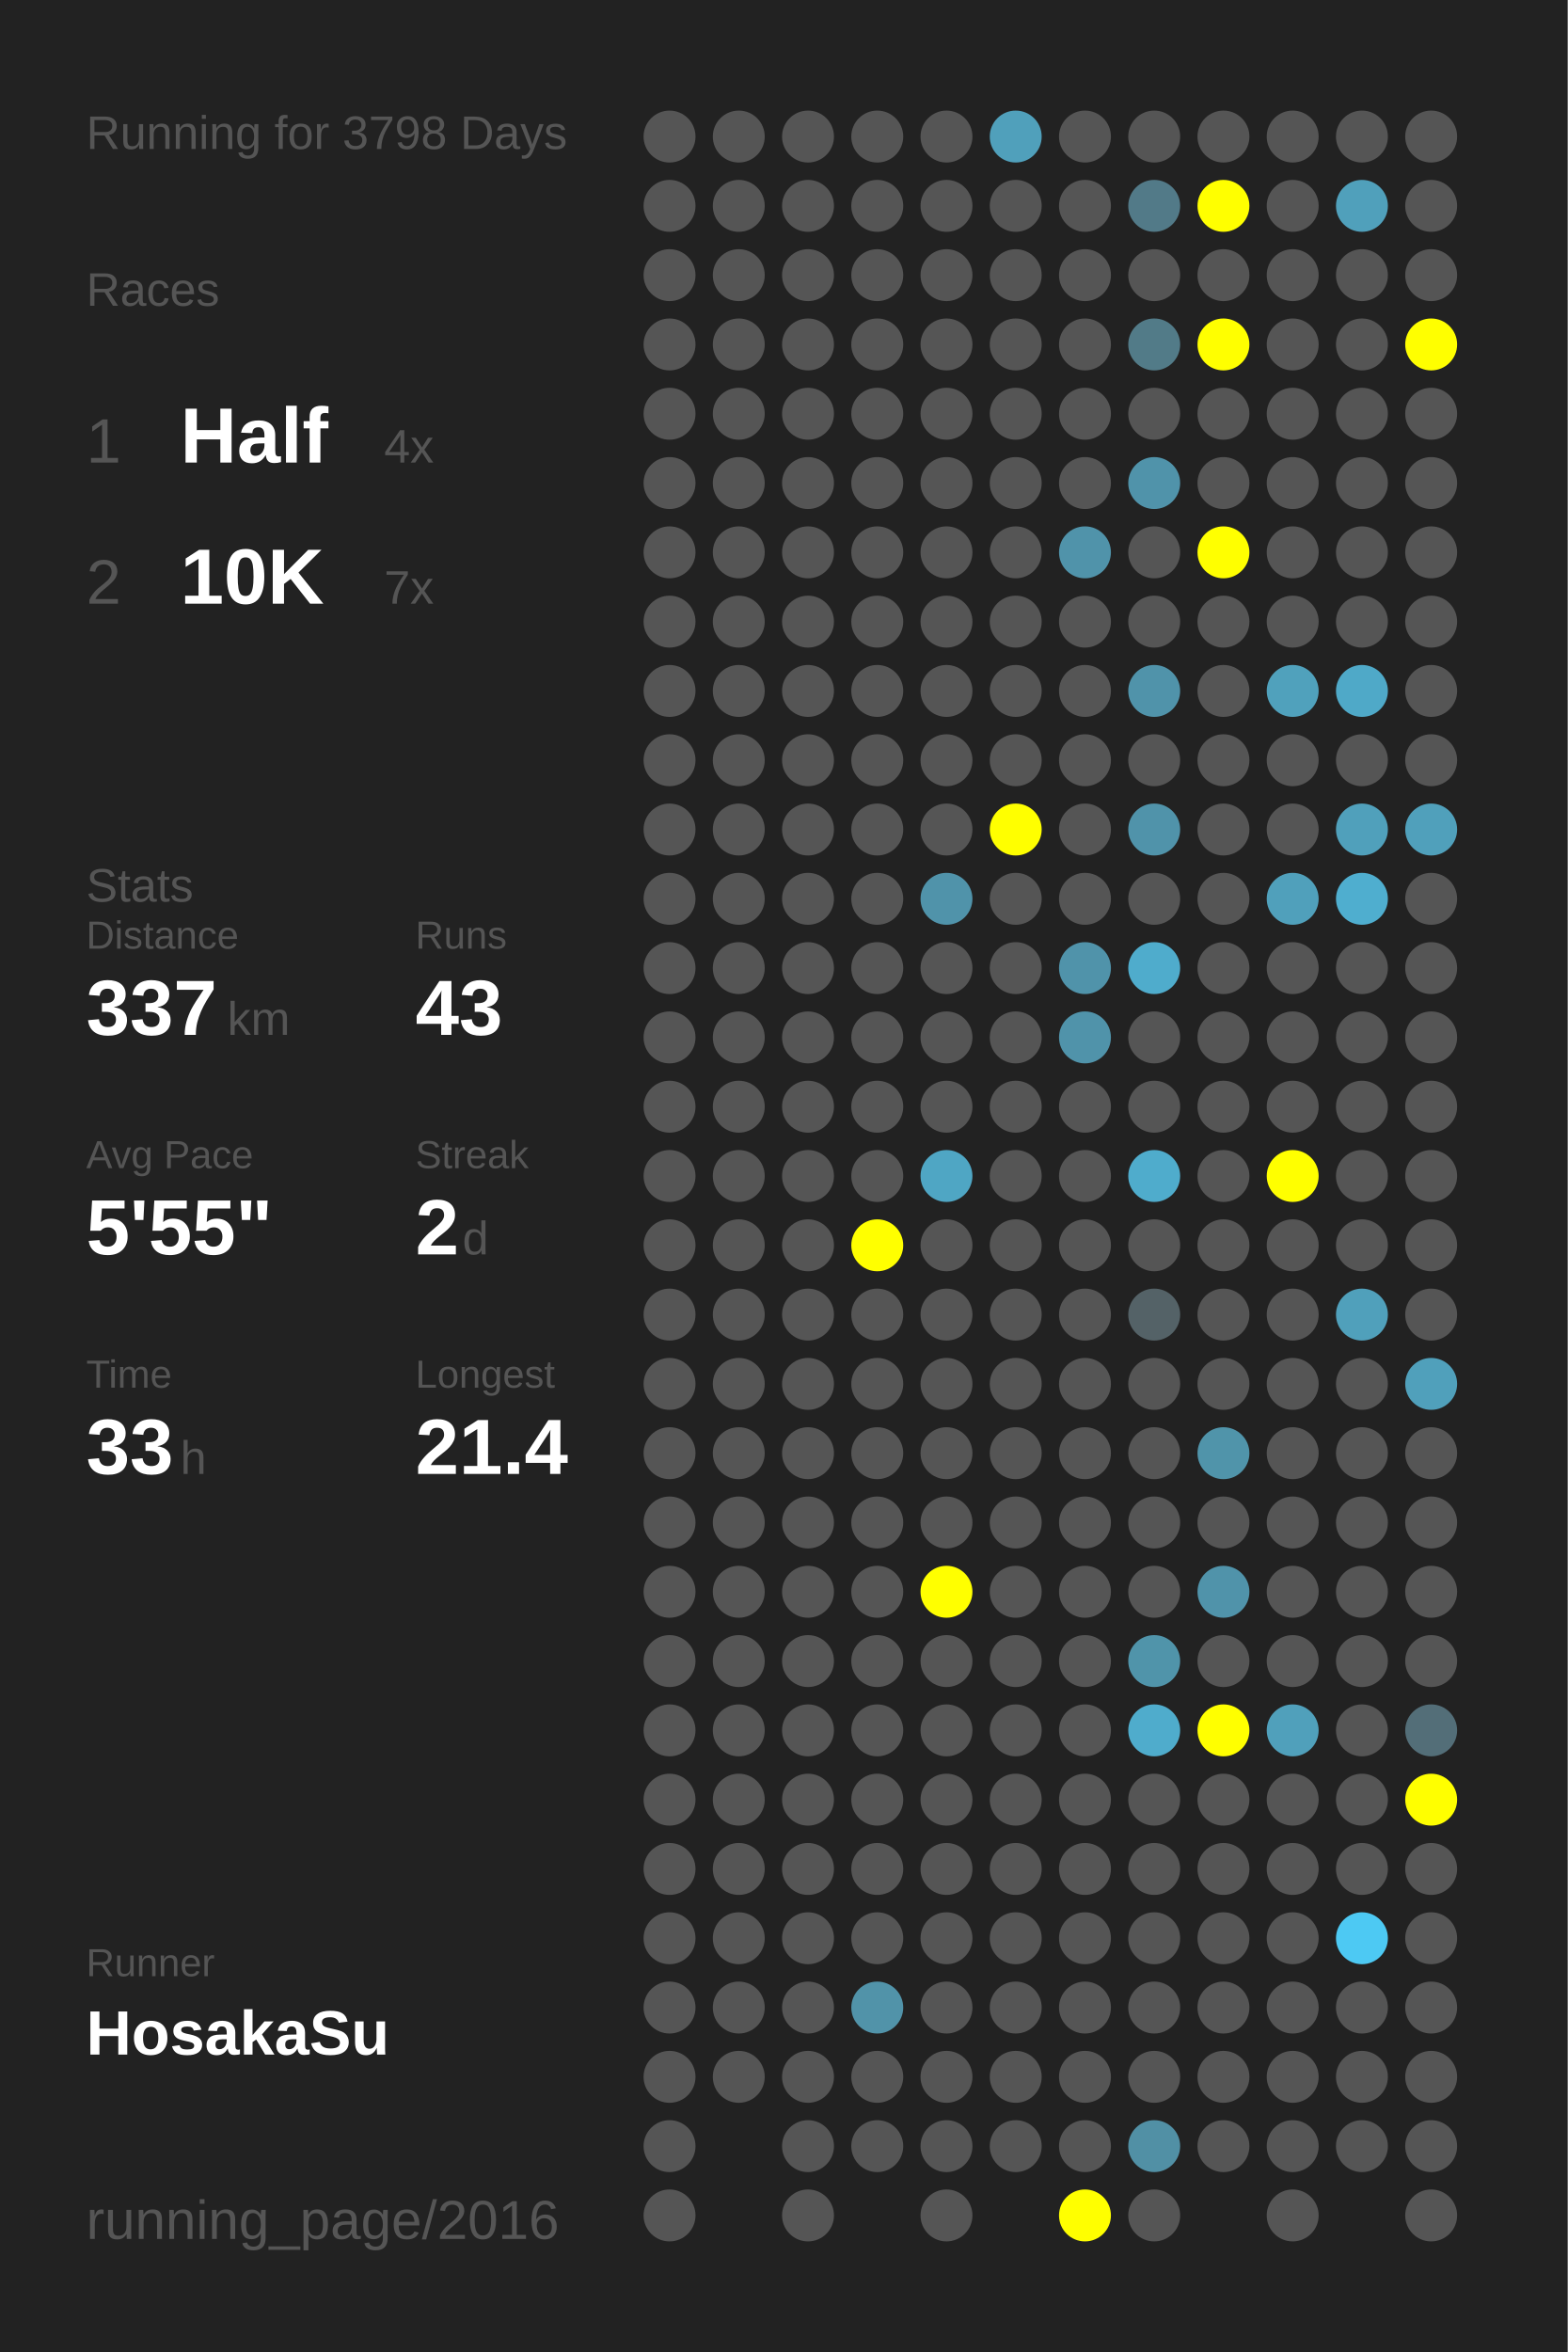
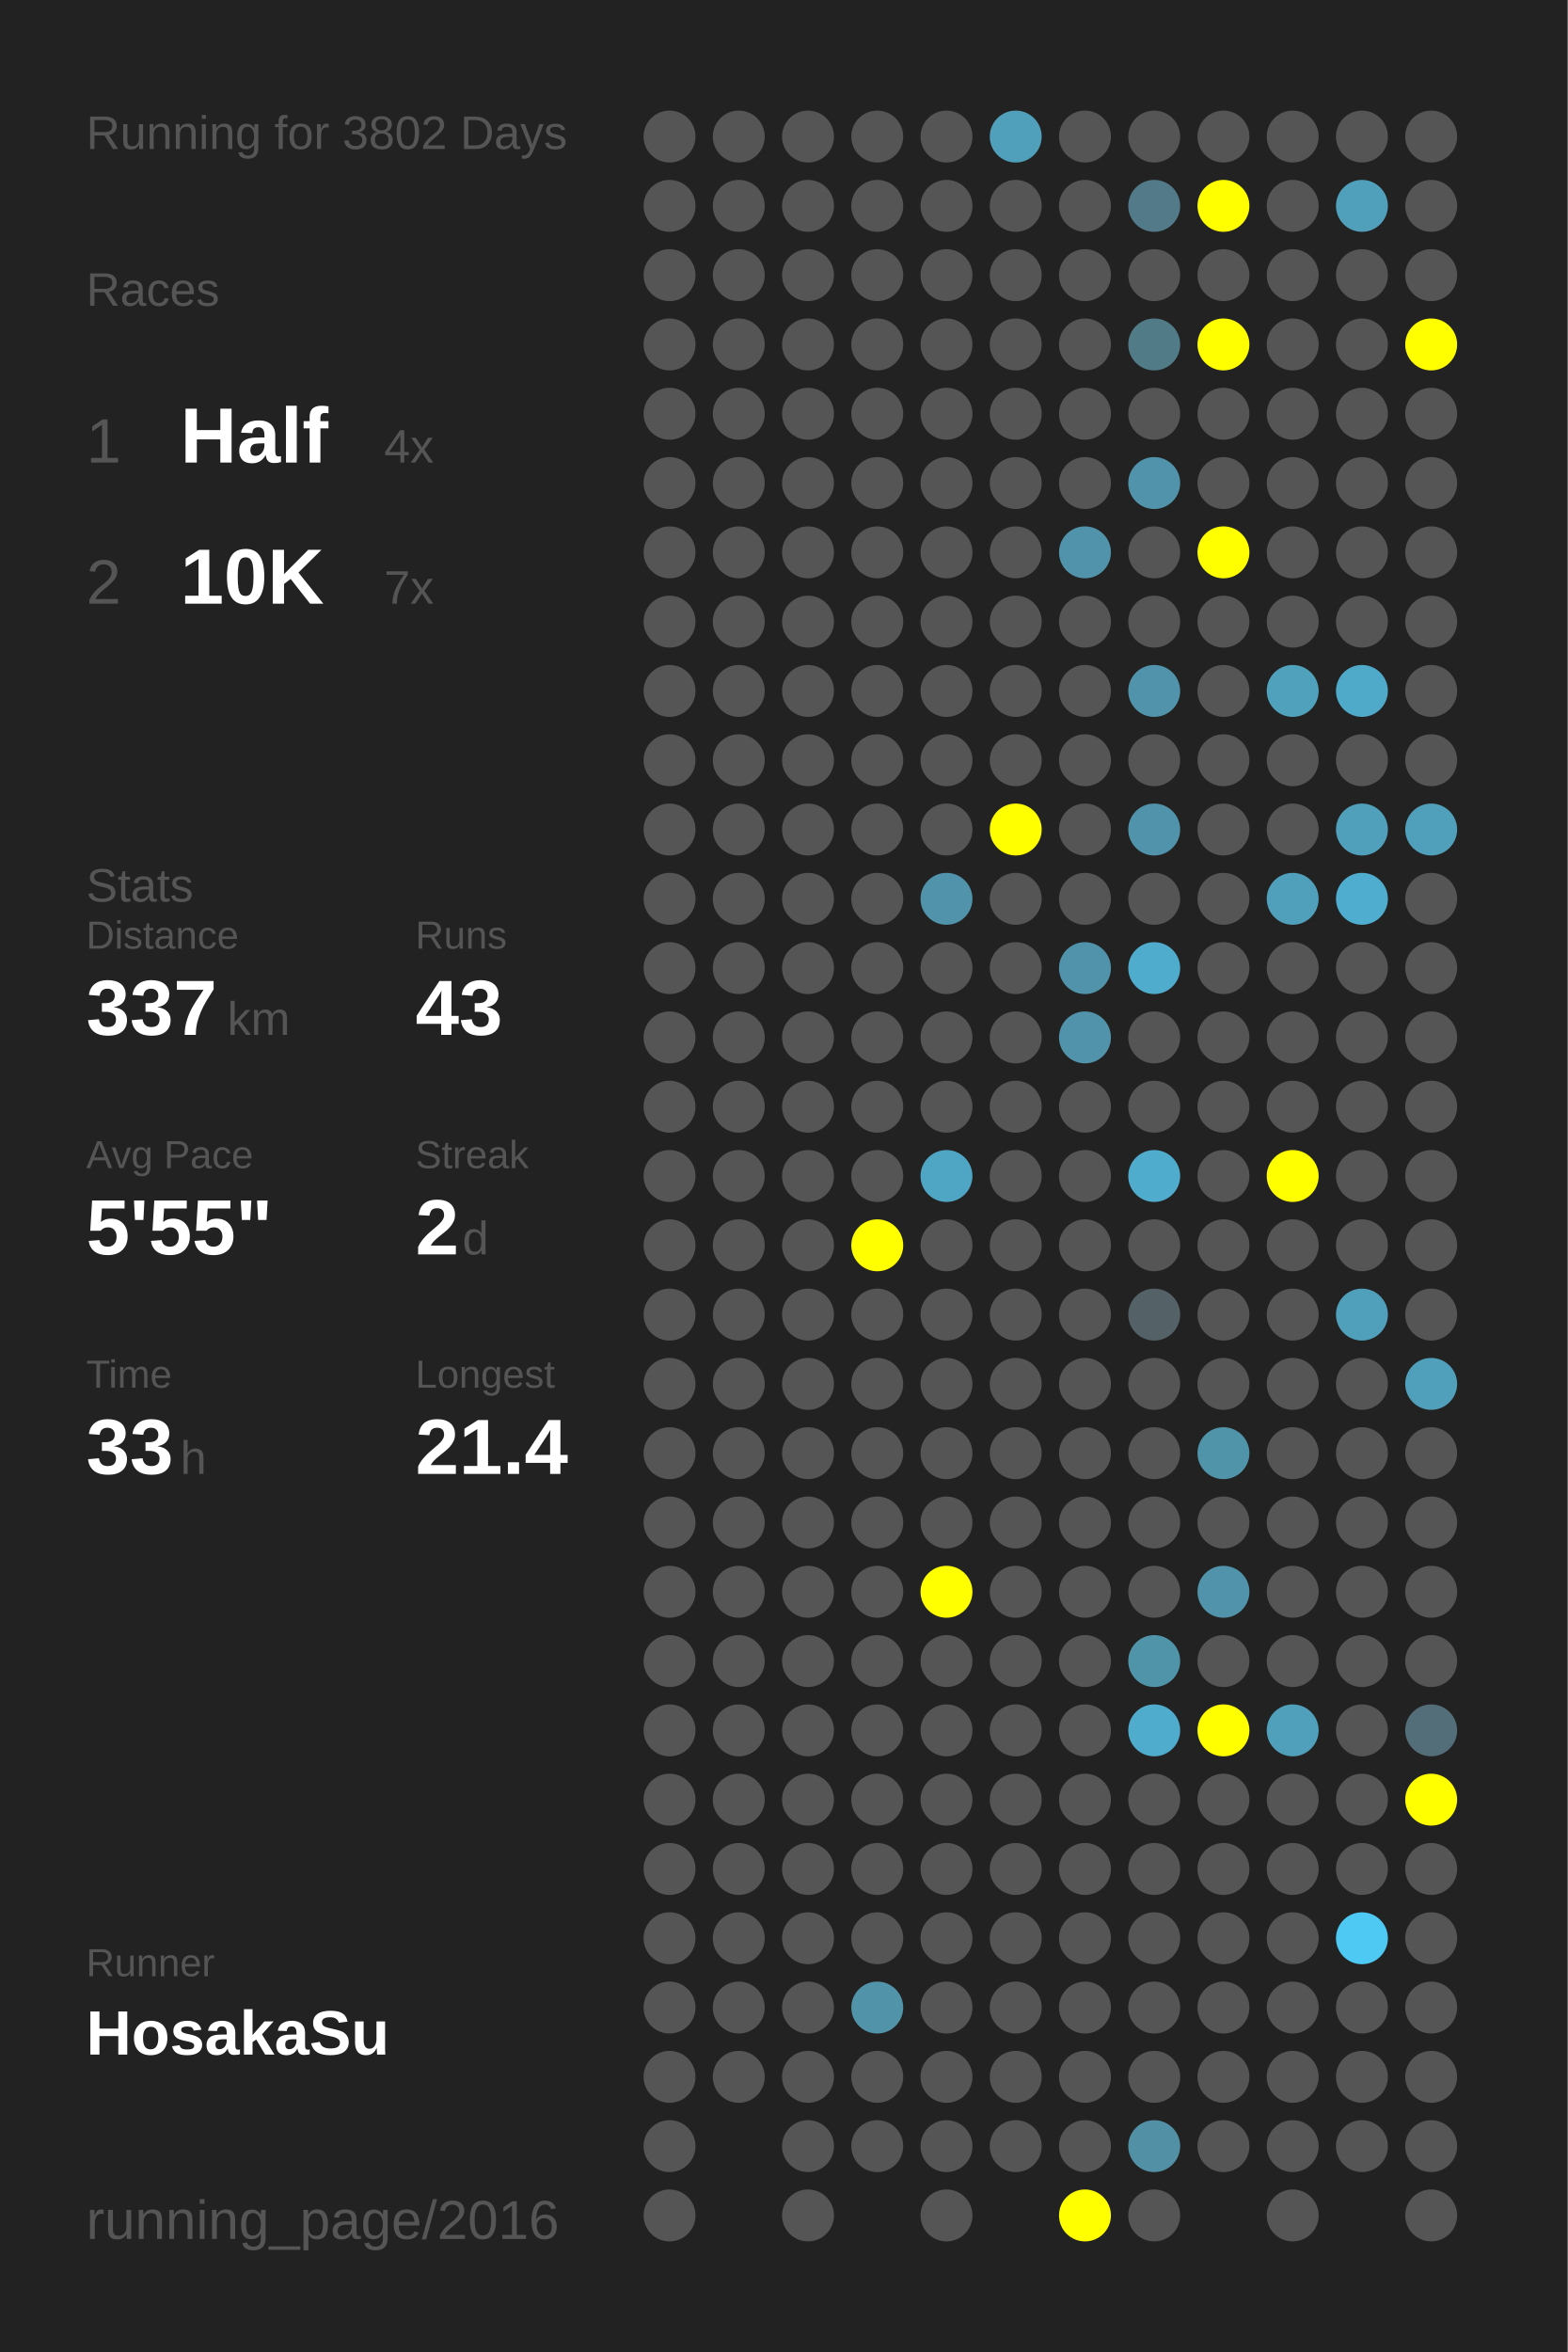
<svg xmlns="http://www.w3.org/2000/svg" baseProfile="full" height="300mm" version="1.1" viewBox="0,0,200,300" width="200mm">
  <defs />
  <rect fill="#222222" height="300" width="200" x="0" y="0" />
-   <text fill="#555555" style="font-size:6px; font-family:Arial;" x="11" y="19">Running for 3798 Days</text>
+   <text fill="#555555" style="font-size:6px; font-family:Arial;" x="11" y="19">Running for 3802 Days</text>
  <text fill="#555555" style="font-size:6px; font-family:Arial;" x="11" y="39">Races</text>
  <text fill="#555555" style="font-size:8px; font-family:Arial;" x="11" y="59">1</text>
  <text fill="#FFFFFF" style="font-size:10px; font-family:Arial; font-weight:bold;" x="23" y="59">Half</text>
  <text fill="#555555" style="font-size:6px; font-family:Arial;" x="49" y="59">4x</text>
  <text fill="#555555" style="font-size:8px; font-family:Arial;" x="11" y="77">2</text>
  <text fill="#FFFFFF" style="font-size:10px; font-family:Arial; font-weight:bold;" x="23" y="77">10K</text>
  <text fill="#555555" style="font-size:6px; font-family:Arial;" x="49" y="77">7x</text>
  <text fill="#555555" style="font-size:6px; font-family:Arial;" x="11" y="115">Stats</text>
  <text fill="#555555" style="font-size:5px; font-family:Arial;" x="11" y="121">Distance</text>
  <text fill="#FFFFFF" style="font-size:10px; font-family:Arial; font-weight:bold;" x="11" y="132">337</text>
  <text fill="#555555" style="font-size:6px; font-family:Arial;" x="29" y="132">km</text>
  <text fill="#555555" style="font-size:5px; font-family:Arial;" x="53" y="121">Runs</text>
  <text fill="#FFFFFF" style="font-size:10px; font-family:Arial; font-weight:bold;" x="53" y="132">43</text>
  <text fill="#555555" style="font-size:5px; font-family:Arial;" x="11" y="149">Avg Pace</text>
  <text fill="#FFFFFF" style="font-size:10px; font-family:Arial; font-weight:bold;" x="11" y="160">5'55"</text>
  <text fill="#555555" style="font-size:5px; font-family:Arial;" x="53" y="149">Streak</text>
  <text fill="#FFFFFF" style="font-size:10px; font-family:Arial; font-weight:bold;" x="53" y="160">2</text>
  <text fill="#555555" style="font-size:6px; font-family:Arial;" x="59" y="160">d</text>
  <text fill="#555555" style="font-size:5px; font-family:Arial;" x="11" y="177">Time</text>
  <text fill="#FFFFFF" style="font-size:10px; font-family:Arial; font-weight:bold;" x="11" y="188">33</text>
  <text fill="#555555" style="font-size:6px; font-family:Arial;" x="23" y="188">h</text>
  <text fill="#555555" style="font-size:5px; font-family:Arial;" x="53" y="177">Longest</text>
  <text fill="#FFFFFF" style="font-size:10px; font-family:Arial; font-weight:bold;" x="53" y="188">21.4</text>
  <text fill="#555555" style="font-size:5px; font-family:Arial;" x="11" y="252.065">Runner</text>
  <text fill="#FFFFFF" style="font-size:8px; font-family:Arial; font-weight:bold;" x="11" y="262.065">HosakaSu</text>
  <text fill="#555555" style="font-size:7px; font-family:Arial;" x="11" y="285.581">running_page/2016</text>
  <circle cx="85.417" cy="17.419" fill="#555555" r="3.312" />
  <circle cx="85.417" cy="26.258" fill="#555555" r="3.312" />
  <circle cx="85.417" cy="35.097" fill="#555555" r="3.312" />
  <circle cx="85.417" cy="43.935" fill="#555555" r="3.312" />
  <circle cx="85.417" cy="52.774" fill="#555555" r="3.312" />
  <circle cx="85.417" cy="61.613" fill="#555555" r="3.312" />
  <circle cx="85.417" cy="70.452" fill="#555555" r="3.312" />
  <circle cx="85.417" cy="79.29" fill="#555555" r="3.312" />
  <circle cx="85.417" cy="88.129" fill="#555555" r="3.312" />
  <circle cx="85.417" cy="96.968" fill="#555555" r="3.312" />
  <circle cx="85.417" cy="105.806" fill="#555555" r="3.312" />
  <circle cx="85.417" cy="114.645" fill="#555555" r="3.312" />
  <circle cx="85.417" cy="123.484" fill="#555555" r="3.312" />
  <circle cx="85.417" cy="132.323" fill="#555555" r="3.312" />
  <circle cx="85.417" cy="141.161" fill="#555555" r="3.312" />
  <circle cx="85.417" cy="150" fill="#555555" r="3.312" />
  <circle cx="85.417" cy="158.839" fill="#555555" r="3.312" />
  <circle cx="85.417" cy="167.677" fill="#555555" r="3.312" />
  <circle cx="85.417" cy="176.516" fill="#555555" r="3.312" />
  <circle cx="85.417" cy="185.355" fill="#555555" r="3.312" />
  <circle cx="85.417" cy="194.194" fill="#555555" r="3.312" />
  <circle cx="85.417" cy="203.032" fill="#555555" r="3.312" />
  <circle cx="85.417" cy="211.871" fill="#555555" r="3.312" />
  <circle cx="85.417" cy="220.71" fill="#555555" r="3.312" />
  <circle cx="85.417" cy="229.548" fill="#555555" r="3.312" />
  <circle cx="85.417" cy="238.387" fill="#555555" r="3.312" />
  <circle cx="85.417" cy="247.226" fill="#555555" r="3.312" />
  <circle cx="85.417" cy="256.065" fill="#555555" r="3.312" />
  <circle cx="85.417" cy="264.903" fill="#555555" r="3.312" />
  <circle cx="85.417" cy="273.742" fill="#555555" r="3.312" />
  <circle cx="85.417" cy="282.581" fill="#555555" r="3.312" />
  <circle cx="94.25" cy="17.419" fill="#555555" r="3.312" />
  <circle cx="94.25" cy="26.258" fill="#555555" r="3.312" />
  <circle cx="94.25" cy="35.097" fill="#555555" r="3.312" />
  <circle cx="94.25" cy="43.935" fill="#555555" r="3.312" />
  <circle cx="94.25" cy="52.774" fill="#555555" r="3.312" />
  <circle cx="94.25" cy="61.613" fill="#555555" r="3.312" />
  <circle cx="94.25" cy="70.452" fill="#555555" r="3.312" />
  <circle cx="94.25" cy="79.29" fill="#555555" r="3.312" />
  <circle cx="94.25" cy="88.129" fill="#555555" r="3.312" />
  <circle cx="94.25" cy="96.968" fill="#555555" r="3.312" />
  <circle cx="94.25" cy="105.806" fill="#555555" r="3.312" />
  <circle cx="94.25" cy="114.645" fill="#555555" r="3.312" />
  <circle cx="94.25" cy="123.484" fill="#555555" r="3.312" />
  <circle cx="94.25" cy="132.323" fill="#555555" r="3.312" />
  <circle cx="94.25" cy="141.161" fill="#555555" r="3.312" />
  <circle cx="94.25" cy="150" fill="#555555" r="3.312" />
  <circle cx="94.25" cy="158.839" fill="#555555" r="3.312" />
  <circle cx="94.25" cy="167.677" fill="#555555" r="3.312" />
  <circle cx="94.25" cy="176.516" fill="#555555" r="3.312" />
  <circle cx="94.25" cy="185.355" fill="#555555" r="3.312" />
  <circle cx="94.25" cy="194.194" fill="#555555" r="3.312" />
  <circle cx="94.25" cy="203.032" fill="#555555" r="3.312" />
  <circle cx="94.25" cy="211.871" fill="#555555" r="3.312" />
  <circle cx="94.25" cy="220.71" fill="#555555" r="3.312" />
  <circle cx="94.25" cy="229.548" fill="#555555" r="3.312" />
  <circle cx="94.25" cy="238.387" fill="#555555" r="3.312" />
  <circle cx="94.25" cy="247.226" fill="#555555" r="3.312" />
  <circle cx="94.25" cy="256.065" fill="#555555" r="3.312" />
  <circle cx="94.25" cy="264.903" fill="#555555" r="3.312" />
  <circle cx="103.083" cy="17.419" fill="#555555" r="3.312" />
  <circle cx="103.083" cy="26.258" fill="#555555" r="3.312" />
  <circle cx="103.083" cy="35.097" fill="#555555" r="3.312" />
  <circle cx="103.083" cy="43.935" fill="#555555" r="3.312" />
  <circle cx="103.083" cy="52.774" fill="#555555" r="3.312" />
  <circle cx="103.083" cy="61.613" fill="#555555" r="3.312" />
  <circle cx="103.083" cy="70.452" fill="#555555" r="3.312" />
  <circle cx="103.083" cy="79.29" fill="#555555" r="3.312" />
  <circle cx="103.083" cy="88.129" fill="#555555" r="3.312" />
  <circle cx="103.083" cy="96.968" fill="#555555" r="3.312" />
  <circle cx="103.083" cy="105.806" fill="#555555" r="3.312" />
  <circle cx="103.083" cy="114.645" fill="#555555" r="3.312" />
  <circle cx="103.083" cy="123.484" fill="#555555" r="3.312" />
  <circle cx="103.083" cy="132.323" fill="#555555" r="3.312" />
  <circle cx="103.083" cy="141.161" fill="#555555" r="3.312" />
  <circle cx="103.083" cy="150" fill="#555555" r="3.312" />
  <circle cx="103.083" cy="158.839" fill="#555555" r="3.312" />
  <circle cx="103.083" cy="167.677" fill="#555555" r="3.312" />
  <circle cx="103.083" cy="176.516" fill="#555555" r="3.312" />
  <circle cx="103.083" cy="185.355" fill="#555555" r="3.312" />
  <circle cx="103.083" cy="194.194" fill="#555555" r="3.312" />
  <circle cx="103.083" cy="203.032" fill="#555555" r="3.312" />
  <circle cx="103.083" cy="211.871" fill="#555555" r="3.312" />
  <circle cx="103.083" cy="220.71" fill="#555555" r="3.312" />
  <circle cx="103.083" cy="229.548" fill="#555555" r="3.312" />
  <circle cx="103.083" cy="238.387" fill="#555555" r="3.312" />
  <circle cx="103.083" cy="247.226" fill="#555555" r="3.312" />
  <circle cx="103.083" cy="256.065" fill="#555555" r="3.312" />
  <circle cx="103.083" cy="264.903" fill="#555555" r="3.312" />
  <circle cx="103.083" cy="273.742" fill="#555555" r="3.312" />
  <circle cx="103.083" cy="282.581" fill="#555555" r="3.312" />
  <circle cx="111.917" cy="17.419" fill="#555555" r="3.312" />
  <circle cx="111.917" cy="26.258" fill="#555555" r="3.312" />
  <circle cx="111.917" cy="35.097" fill="#555555" r="3.312" />
  <circle cx="111.917" cy="43.935" fill="#555555" r="3.312" />
  <circle cx="111.917" cy="52.774" fill="#555555" r="3.312" />
  <circle cx="111.917" cy="61.613" fill="#555555" r="3.312" />
  <circle cx="111.917" cy="70.452" fill="#555555" r="3.312" />
  <circle cx="111.917" cy="79.29" fill="#555555" r="3.312" />
  <circle cx="111.917" cy="88.129" fill="#555555" r="3.312" />
  <circle cx="111.917" cy="96.968" fill="#555555" r="3.312" />
  <circle cx="111.917" cy="105.806" fill="#555555" r="3.312" />
  <circle cx="111.917" cy="114.645" fill="#555555" r="3.312" />
  <circle cx="111.917" cy="123.484" fill="#555555" r="3.312" />
  <circle cx="111.917" cy="132.323" fill="#555555" r="3.312" />
  <circle cx="111.917" cy="141.161" fill="#555555" r="3.312" />
  <circle cx="111.917" cy="150" fill="#555555" r="3.312" />
  <circle cx="111.917" cy="158.839" fill="#FFFF00" r="3.312" />
  <circle cx="111.917" cy="167.677" fill="#555555" r="3.312" />
  <circle cx="111.917" cy="176.516" fill="#555555" r="3.312" />
  <circle cx="111.917" cy="185.355" fill="#555555" r="3.312" />
  <circle cx="111.917" cy="194.194" fill="#555555" r="3.312" />
  <circle cx="111.917" cy="203.032" fill="#555555" r="3.312" />
  <circle cx="111.917" cy="211.871" fill="#555555" r="3.312" />
  <circle cx="111.917" cy="220.71" fill="#555555" r="3.312" />
  <circle cx="111.917" cy="229.548" fill="#555555" r="3.312" />
  <circle cx="111.917" cy="238.387" fill="#555555" r="3.312" />
  <circle cx="111.917" cy="247.226" fill="#555555" r="3.312" />
  <circle cx="111.917" cy="256.065" fill="#5193a9" r="3.312" />
  <circle cx="111.917" cy="264.903" fill="#555555" r="3.312" />
  <circle cx="111.917" cy="273.742" fill="#555555" r="3.312" />
  <circle cx="120.75" cy="17.419" fill="#555555" r="3.312" />
  <circle cx="120.75" cy="26.258" fill="#555555" r="3.312" />
  <circle cx="120.75" cy="35.097" fill="#555555" r="3.312" />
  <circle cx="120.75" cy="43.935" fill="#555555" r="3.312" />
  <circle cx="120.75" cy="52.774" fill="#555555" r="3.312" />
  <circle cx="120.75" cy="61.613" fill="#555555" r="3.312" />
  <circle cx="120.75" cy="70.452" fill="#555555" r="3.312" />
  <circle cx="120.75" cy="79.29" fill="#555555" r="3.312" />
  <circle cx="120.75" cy="88.129" fill="#555555" r="3.312" />
  <circle cx="120.75" cy="96.968" fill="#555555" r="3.312" />
  <circle cx="120.75" cy="105.806" fill="#555555" r="3.312" />
  <circle cx="120.75" cy="114.645" fill="#5093aa" r="3.312" />
  <circle cx="120.75" cy="123.484" fill="#555555" r="3.312" />
  <circle cx="120.75" cy="132.323" fill="#555555" r="3.312" />
  <circle cx="120.75" cy="141.161" fill="#555555" r="3.312" />
  <circle cx="120.75" cy="150" fill="#4fa6c4" r="3.312" />
  <circle cx="120.75" cy="158.839" fill="#555555" r="3.312" />
  <circle cx="120.75" cy="167.677" fill="#555555" r="3.312" />
  <circle cx="120.75" cy="176.516" fill="#555555" r="3.312" />
  <circle cx="120.75" cy="185.355" fill="#555555" r="3.312" />
  <circle cx="120.75" cy="194.194" fill="#555555" r="3.312" />
  <circle cx="120.75" cy="203.032" fill="#FFFF00" r="3.312" />
  <circle cx="120.75" cy="211.871" fill="#555555" r="3.312" />
  <circle cx="120.75" cy="220.71" fill="#555555" r="3.312" />
  <circle cx="120.75" cy="229.548" fill="#555555" r="3.312" />
  <circle cx="120.75" cy="238.387" fill="#555555" r="3.312" />
  <circle cx="120.75" cy="247.226" fill="#555555" r="3.312" />
  <circle cx="120.75" cy="256.065" fill="#555555" r="3.312" />
  <circle cx="120.75" cy="264.903" fill="#555555" r="3.312" />
  <circle cx="120.75" cy="273.742" fill="#555555" r="3.312" />
  <circle cx="120.75" cy="282.581" fill="#555555" r="3.312" />
  <circle cx="129.583" cy="17.419" fill="#50a0bb" r="3.312" />
  <circle cx="129.583" cy="26.258" fill="#555555" r="3.312" />
  <circle cx="129.583" cy="35.097" fill="#555555" r="3.312" />
  <circle cx="129.583" cy="43.935" fill="#555555" r="3.312" />
  <circle cx="129.583" cy="52.774" fill="#555555" r="3.312" />
  <circle cx="129.583" cy="61.613" fill="#555555" r="3.312" />
  <circle cx="129.583" cy="70.452" fill="#555555" r="3.312" />
  <circle cx="129.583" cy="79.29" fill="#555555" r="3.312" />
  <circle cx="129.583" cy="88.129" fill="#555555" r="3.312" />
  <circle cx="129.583" cy="96.968" fill="#555555" r="3.312" />
  <circle cx="129.583" cy="105.806" fill="#FFFF00" r="3.312" />
  <circle cx="129.583" cy="114.645" fill="#555555" r="3.312" />
  <circle cx="129.583" cy="123.484" fill="#555555" r="3.312" />
  <circle cx="129.583" cy="132.323" fill="#555555" r="3.312" />
  <circle cx="129.583" cy="141.161" fill="#555555" r="3.312" />
  <circle cx="129.583" cy="150" fill="#555555" r="3.312" />
  <circle cx="129.583" cy="158.839" fill="#555555" r="3.312" />
  <circle cx="129.583" cy="167.677" fill="#555555" r="3.312" />
  <circle cx="129.583" cy="176.516" fill="#555555" r="3.312" />
  <circle cx="129.583" cy="185.355" fill="#555555" r="3.312" />
  <circle cx="129.583" cy="194.194" fill="#555555" r="3.312" />
  <circle cx="129.583" cy="203.032" fill="#555555" r="3.312" />
  <circle cx="129.583" cy="211.871" fill="#555555" r="3.312" />
  <circle cx="129.583" cy="220.71" fill="#555555" r="3.312" />
  <circle cx="129.583" cy="229.548" fill="#555555" r="3.312" />
  <circle cx="129.583" cy="238.387" fill="#555555" r="3.312" />
  <circle cx="129.583" cy="247.226" fill="#555555" r="3.312" />
  <circle cx="129.583" cy="256.065" fill="#555555" r="3.312" />
  <circle cx="129.583" cy="264.903" fill="#555555" r="3.312" />
  <circle cx="129.583" cy="273.742" fill="#555555" r="3.312" />
  <circle cx="138.417" cy="17.419" fill="#555555" r="3.312" />
  <circle cx="138.417" cy="26.258" fill="#555555" r="3.312" />
  <circle cx="138.417" cy="35.097" fill="#555555" r="3.312" />
  <circle cx="138.417" cy="43.935" fill="#555555" r="3.312" />
  <circle cx="138.417" cy="52.774" fill="#555555" r="3.312" />
  <circle cx="138.417" cy="61.613" fill="#555555" r="3.312" />
  <circle cx="138.417" cy="70.452" fill="#5093aa" r="3.312" />
  <circle cx="138.417" cy="79.29" fill="#555555" r="3.312" />
  <circle cx="138.417" cy="88.129" fill="#555555" r="3.312" />
  <circle cx="138.417" cy="96.968" fill="#555555" r="3.312" />
  <circle cx="138.417" cy="105.806" fill="#555555" r="3.312" />
  <circle cx="138.417" cy="114.645" fill="#555555" r="3.312" />
  <circle cx="138.417" cy="123.484" fill="#5093aa" r="3.312" />
  <circle cx="138.417" cy="132.323" fill="#5093aa" r="3.312" />
  <circle cx="138.417" cy="141.161" fill="#555555" r="3.312" />
  <circle cx="138.417" cy="150" fill="#555555" r="3.312" />
  <circle cx="138.417" cy="158.839" fill="#555555" r="3.312" />
  <circle cx="138.417" cy="167.677" fill="#555555" r="3.312" />
  <circle cx="138.417" cy="176.516" fill="#555555" r="3.312" />
  <circle cx="138.417" cy="185.355" fill="#555555" r="3.312" />
  <circle cx="138.417" cy="194.194" fill="#555555" r="3.312" />
  <circle cx="138.417" cy="203.032" fill="#555555" r="3.312" />
  <circle cx="138.417" cy="211.871" fill="#555555" r="3.312" />
  <circle cx="138.417" cy="220.71" fill="#555555" r="3.312" />
  <circle cx="138.417" cy="229.548" fill="#555555" r="3.312" />
  <circle cx="138.417" cy="238.387" fill="#555555" r="3.312" />
  <circle cx="138.417" cy="247.226" fill="#555555" r="3.312" />
  <circle cx="138.417" cy="256.065" fill="#555555" r="3.312" />
  <circle cx="138.417" cy="264.903" fill="#555555" r="3.312" />
  <circle cx="138.417" cy="273.742" fill="#555555" r="3.312" />
  <circle cx="138.417" cy="282.581" fill="#FFFF00" r="3.312" />
  <circle cx="147.25" cy="17.419" fill="#555555" r="3.312" />
  <circle cx="147.25" cy="26.258" fill="#527a88" r="3.312" />
  <circle cx="147.25" cy="35.097" fill="#555555" r="3.312" />
  <circle cx="147.25" cy="43.935" fill="#527b88" r="3.312" />
  <circle cx="147.25" cy="52.774" fill="#555555" r="3.312" />
  <circle cx="147.25" cy="61.613" fill="#5093aa" r="3.312" />
  <circle cx="147.25" cy="70.452" fill="#555555" r="3.312" />
  <circle cx="147.25" cy="79.29" fill="#555555" r="3.312" />
  <circle cx="147.25" cy="88.129" fill="#5093aa" r="3.312" />
  <circle cx="147.25" cy="96.968" fill="#555555" r="3.312" />
  <circle cx="147.25" cy="105.806" fill="#5093aa" r="3.312" />
  <circle cx="147.25" cy="114.645" fill="#555555" r="3.312" />
  <circle cx="147.25" cy="123.484" fill="#4faccc" r="3.312" />
  <circle cx="147.25" cy="132.323" fill="#555555" r="3.312" />
  <circle cx="147.25" cy="141.161" fill="#555555" r="3.312" />
  <circle cx="147.25" cy="150" fill="#4faccc" r="3.312" />
  <circle cx="147.25" cy="158.839" fill="#555555" r="3.312" />
  <circle cx="147.25" cy="167.677" fill="#546267" r="3.312" />
  <circle cx="147.25" cy="176.516" fill="#555555" r="3.312" />
  <circle cx="147.25" cy="185.355" fill="#555555" r="3.312" />
  <circle cx="147.25" cy="194.194" fill="#555555" r="3.312" />
  <circle cx="147.25" cy="203.032" fill="#555555" r="3.312" />
  <circle cx="147.25" cy="211.871" fill="#5094aa" r="3.312" />
  <circle cx="147.25" cy="220.71" fill="#4faccc" r="3.312" />
  <circle cx="147.25" cy="229.548" fill="#555555" r="3.312" />
  <circle cx="147.25" cy="238.387" fill="#555555" r="3.312" />
  <circle cx="147.25" cy="247.226" fill="#555555" r="3.312" />
  <circle cx="147.25" cy="256.065" fill="#555555" r="3.312" />
  <circle cx="147.25" cy="264.903" fill="#555555" r="3.312" />
  <circle cx="147.25" cy="273.742" fill="#5190a5" r="3.312" />
  <circle cx="147.25" cy="282.581" fill="#555555" r="3.312" />
  <circle cx="156.083" cy="17.419" fill="#555555" r="3.312" />
  <circle cx="156.083" cy="26.258" fill="#FFFF00" r="3.312" />
  <circle cx="156.083" cy="35.097" fill="#555555" r="3.312" />
  <circle cx="156.083" cy="43.935" fill="#FFFF00" r="3.312" />
  <circle cx="156.083" cy="52.774" fill="#555555" r="3.312" />
  <circle cx="156.083" cy="61.613" fill="#555555" r="3.312" />
  <circle cx="156.083" cy="70.452" fill="#FFFF00" r="3.312" />
  <circle cx="156.083" cy="79.29" fill="#555555" r="3.312" />
  <circle cx="156.083" cy="88.129" fill="#555555" r="3.312" />
  <circle cx="156.083" cy="96.968" fill="#555555" r="3.312" />
  <circle cx="156.083" cy="105.806" fill="#555555" r="3.312" />
  <circle cx="156.083" cy="114.645" fill="#555555" r="3.312" />
  <circle cx="156.083" cy="123.484" fill="#555555" r="3.312" />
  <circle cx="156.083" cy="132.323" fill="#555555" r="3.312" />
  <circle cx="156.083" cy="141.161" fill="#555555" r="3.312" />
  <circle cx="156.083" cy="150" fill="#555555" r="3.312" />
  <circle cx="156.083" cy="158.839" fill="#555555" r="3.312" />
  <circle cx="156.083" cy="167.677" fill="#555555" r="3.312" />
  <circle cx="156.083" cy="176.516" fill="#555555" r="3.312" />
  <circle cx="156.083" cy="185.355" fill="#5094aa" r="3.312" />
  <circle cx="156.083" cy="194.194" fill="#555555" r="3.312" />
  <circle cx="156.083" cy="203.032" fill="#5093aa" r="3.312" />
  <circle cx="156.083" cy="211.871" fill="#555555" r="3.312" />
  <circle cx="156.083" cy="220.71" fill="#FFFF00" r="3.312" />
  <circle cx="156.083" cy="229.548" fill="#555555" r="3.312" />
  <circle cx="156.083" cy="238.387" fill="#555555" r="3.312" />
  <circle cx="156.083" cy="247.226" fill="#555555" r="3.312" />
  <circle cx="156.083" cy="256.065" fill="#555555" r="3.312" />
  <circle cx="156.083" cy="264.903" fill="#555555" r="3.312" />
  <circle cx="156.083" cy="273.742" fill="#555555" r="3.312" />
  <circle cx="164.917" cy="17.419" fill="#555555" r="3.312" />
  <circle cx="164.917" cy="26.258" fill="#555555" r="3.312" />
  <circle cx="164.917" cy="35.097" fill="#555555" r="3.312" />
  <circle cx="164.917" cy="43.935" fill="#555555" r="3.312" />
  <circle cx="164.917" cy="52.774" fill="#555555" r="3.312" />
  <circle cx="164.917" cy="61.613" fill="#555555" r="3.312" />
  <circle cx="164.917" cy="70.452" fill="#555555" r="3.312" />
  <circle cx="164.917" cy="79.29" fill="#555555" r="3.312" />
  <circle cx="164.917" cy="88.129" fill="#50a1bc" r="3.312" />
  <circle cx="164.917" cy="96.968" fill="#555555" r="3.312" />
  <circle cx="164.917" cy="105.806" fill="#555555" r="3.312" />
  <circle cx="164.917" cy="114.645" fill="#50a0bb" r="3.312" />
  <circle cx="164.917" cy="123.484" fill="#555555" r="3.312" />
  <circle cx="164.917" cy="132.323" fill="#555555" r="3.312" />
  <circle cx="164.917" cy="141.161" fill="#555555" r="3.312" />
  <circle cx="164.917" cy="150" fill="#FFFF00" r="3.312" />
  <circle cx="164.917" cy="158.839" fill="#555555" r="3.312" />
  <circle cx="164.917" cy="167.677" fill="#555555" r="3.312" />
  <circle cx="164.917" cy="176.516" fill="#555555" r="3.312" />
  <circle cx="164.917" cy="185.355" fill="#555555" r="3.312" />
  <circle cx="164.917" cy="194.194" fill="#555555" r="3.312" />
  <circle cx="164.917" cy="203.032" fill="#555555" r="3.312" />
  <circle cx="164.917" cy="211.871" fill="#555555" r="3.312" />
  <circle cx="164.917" cy="220.71" fill="#50a0bb" r="3.312" />
  <circle cx="164.917" cy="229.548" fill="#555555" r="3.312" />
  <circle cx="164.917" cy="238.387" fill="#555555" r="3.312" />
  <circle cx="164.917" cy="247.226" fill="#555555" r="3.312" />
  <circle cx="164.917" cy="256.065" fill="#555555" r="3.312" />
  <circle cx="164.917" cy="264.903" fill="#555555" r="3.312" />
  <circle cx="164.917" cy="273.742" fill="#555555" r="3.312" />
  <circle cx="164.917" cy="282.581" fill="#555555" r="3.312" />
  <circle cx="173.75" cy="17.419" fill="#555555" r="3.312" />
  <circle cx="173.75" cy="26.258" fill="#50a0bb" r="3.312" />
  <circle cx="173.75" cy="35.097" fill="#555555" r="3.312" />
  <circle cx="173.75" cy="43.935" fill="#555555" r="3.312" />
  <circle cx="173.75" cy="52.774" fill="#555555" r="3.312" />
  <circle cx="173.75" cy="61.613" fill="#555555" r="3.312" />
  <circle cx="173.75" cy="70.452" fill="#555555" r="3.312" />
  <circle cx="173.75" cy="79.29" fill="#555555" r="3.312" />
  <circle cx="173.75" cy="88.129" fill="#4fa9c8" r="3.312" />
  <circle cx="173.75" cy="96.968" fill="#555555" r="3.312" />
  <circle cx="173.75" cy="105.806" fill="#50a0bb" r="3.312" />
  <circle cx="173.75" cy="114.645" fill="#4faecf" r="3.312" />
  <circle cx="173.75" cy="123.484" fill="#555555" r="3.312" />
  <circle cx="173.75" cy="132.323" fill="#555555" r="3.312" />
  <circle cx="173.75" cy="141.161" fill="#555555" r="3.312" />
  <circle cx="173.75" cy="150" fill="#555555" r="3.312" />
  <circle cx="173.75" cy="158.839" fill="#555555" r="3.312" />
  <circle cx="173.75" cy="167.677" fill="#50a0bb" r="3.312" />
  <circle cx="173.75" cy="176.516" fill="#555555" r="3.312" />
  <circle cx="173.75" cy="185.355" fill="#555555" r="3.312" />
  <circle cx="173.75" cy="194.194" fill="#555555" r="3.312" />
  <circle cx="173.75" cy="203.032" fill="#555555" r="3.312" />
  <circle cx="173.75" cy="211.871" fill="#555555" r="3.312" />
  <circle cx="173.75" cy="220.71" fill="#555555" r="3.312" />
  <circle cx="173.75" cy="229.548" fill="#555555" r="3.312" />
  <circle cx="173.75" cy="238.387" fill="#555555" r="3.312" />
  <circle cx="173.75" cy="247.226" fill="#4dc9f3" r="3.312" />
  <circle cx="173.75" cy="256.065" fill="#555555" r="3.312" />
  <circle cx="173.75" cy="264.903" fill="#555555" r="3.312" />
  <circle cx="173.75" cy="273.742" fill="#555555" r="3.312" />
  <circle cx="182.583" cy="17.419" fill="#555555" r="3.312" />
  <circle cx="182.583" cy="26.258" fill="#555555" r="3.312" />
  <circle cx="182.583" cy="35.097" fill="#555555" r="3.312" />
  <circle cx="182.583" cy="43.935" fill="#FFFF00" r="3.312" />
  <circle cx="182.583" cy="52.774" fill="#555555" r="3.312" />
  <circle cx="182.583" cy="61.613" fill="#555555" r="3.312" />
  <circle cx="182.583" cy="70.452" fill="#555555" r="3.312" />
  <circle cx="182.583" cy="79.29" fill="#555555" r="3.312" />
  <circle cx="182.583" cy="88.129" fill="#555555" r="3.312" />
  <circle cx="182.583" cy="96.968" fill="#555555" r="3.312" />
  <circle cx="182.583" cy="105.806" fill="#50a0bb" r="3.312" />
  <circle cx="182.583" cy="114.645" fill="#555555" r="3.312" />
  <circle cx="182.583" cy="123.484" fill="#555555" r="3.312" />
  <circle cx="182.583" cy="132.323" fill="#555555" r="3.312" />
  <circle cx="182.583" cy="141.161" fill="#555555" r="3.312" />
  <circle cx="182.583" cy="150" fill="#555555" r="3.312" />
  <circle cx="182.583" cy="158.839" fill="#555555" r="3.312" />
  <circle cx="182.583" cy="167.677" fill="#555555" r="3.312" />
  <circle cx="182.583" cy="176.516" fill="#50a0bb" r="3.312" />
  <circle cx="182.583" cy="185.355" fill="#555555" r="3.312" />
  <circle cx="182.583" cy="194.194" fill="#555555" r="3.312" />
  <circle cx="182.583" cy="203.032" fill="#555555" r="3.312" />
  <circle cx="182.583" cy="211.871" fill="#555555" r="3.312" />
  <circle cx="182.583" cy="220.71" fill="#536e78" r="3.312" />
  <circle cx="182.583" cy="229.548" fill="#FFFF00" r="3.312" />
  <circle cx="182.583" cy="238.387" fill="#555555" r="3.312" />
  <circle cx="182.583" cy="247.226" fill="#555555" r="3.312" />
  <circle cx="182.583" cy="256.065" fill="#555555" r="3.312" />
  <circle cx="182.583" cy="264.903" fill="#555555" r="3.312" />
  <circle cx="182.583" cy="273.742" fill="#555555" r="3.312" />
  <circle cx="182.583" cy="282.581" fill="#555555" r="3.312" />
</svg>
